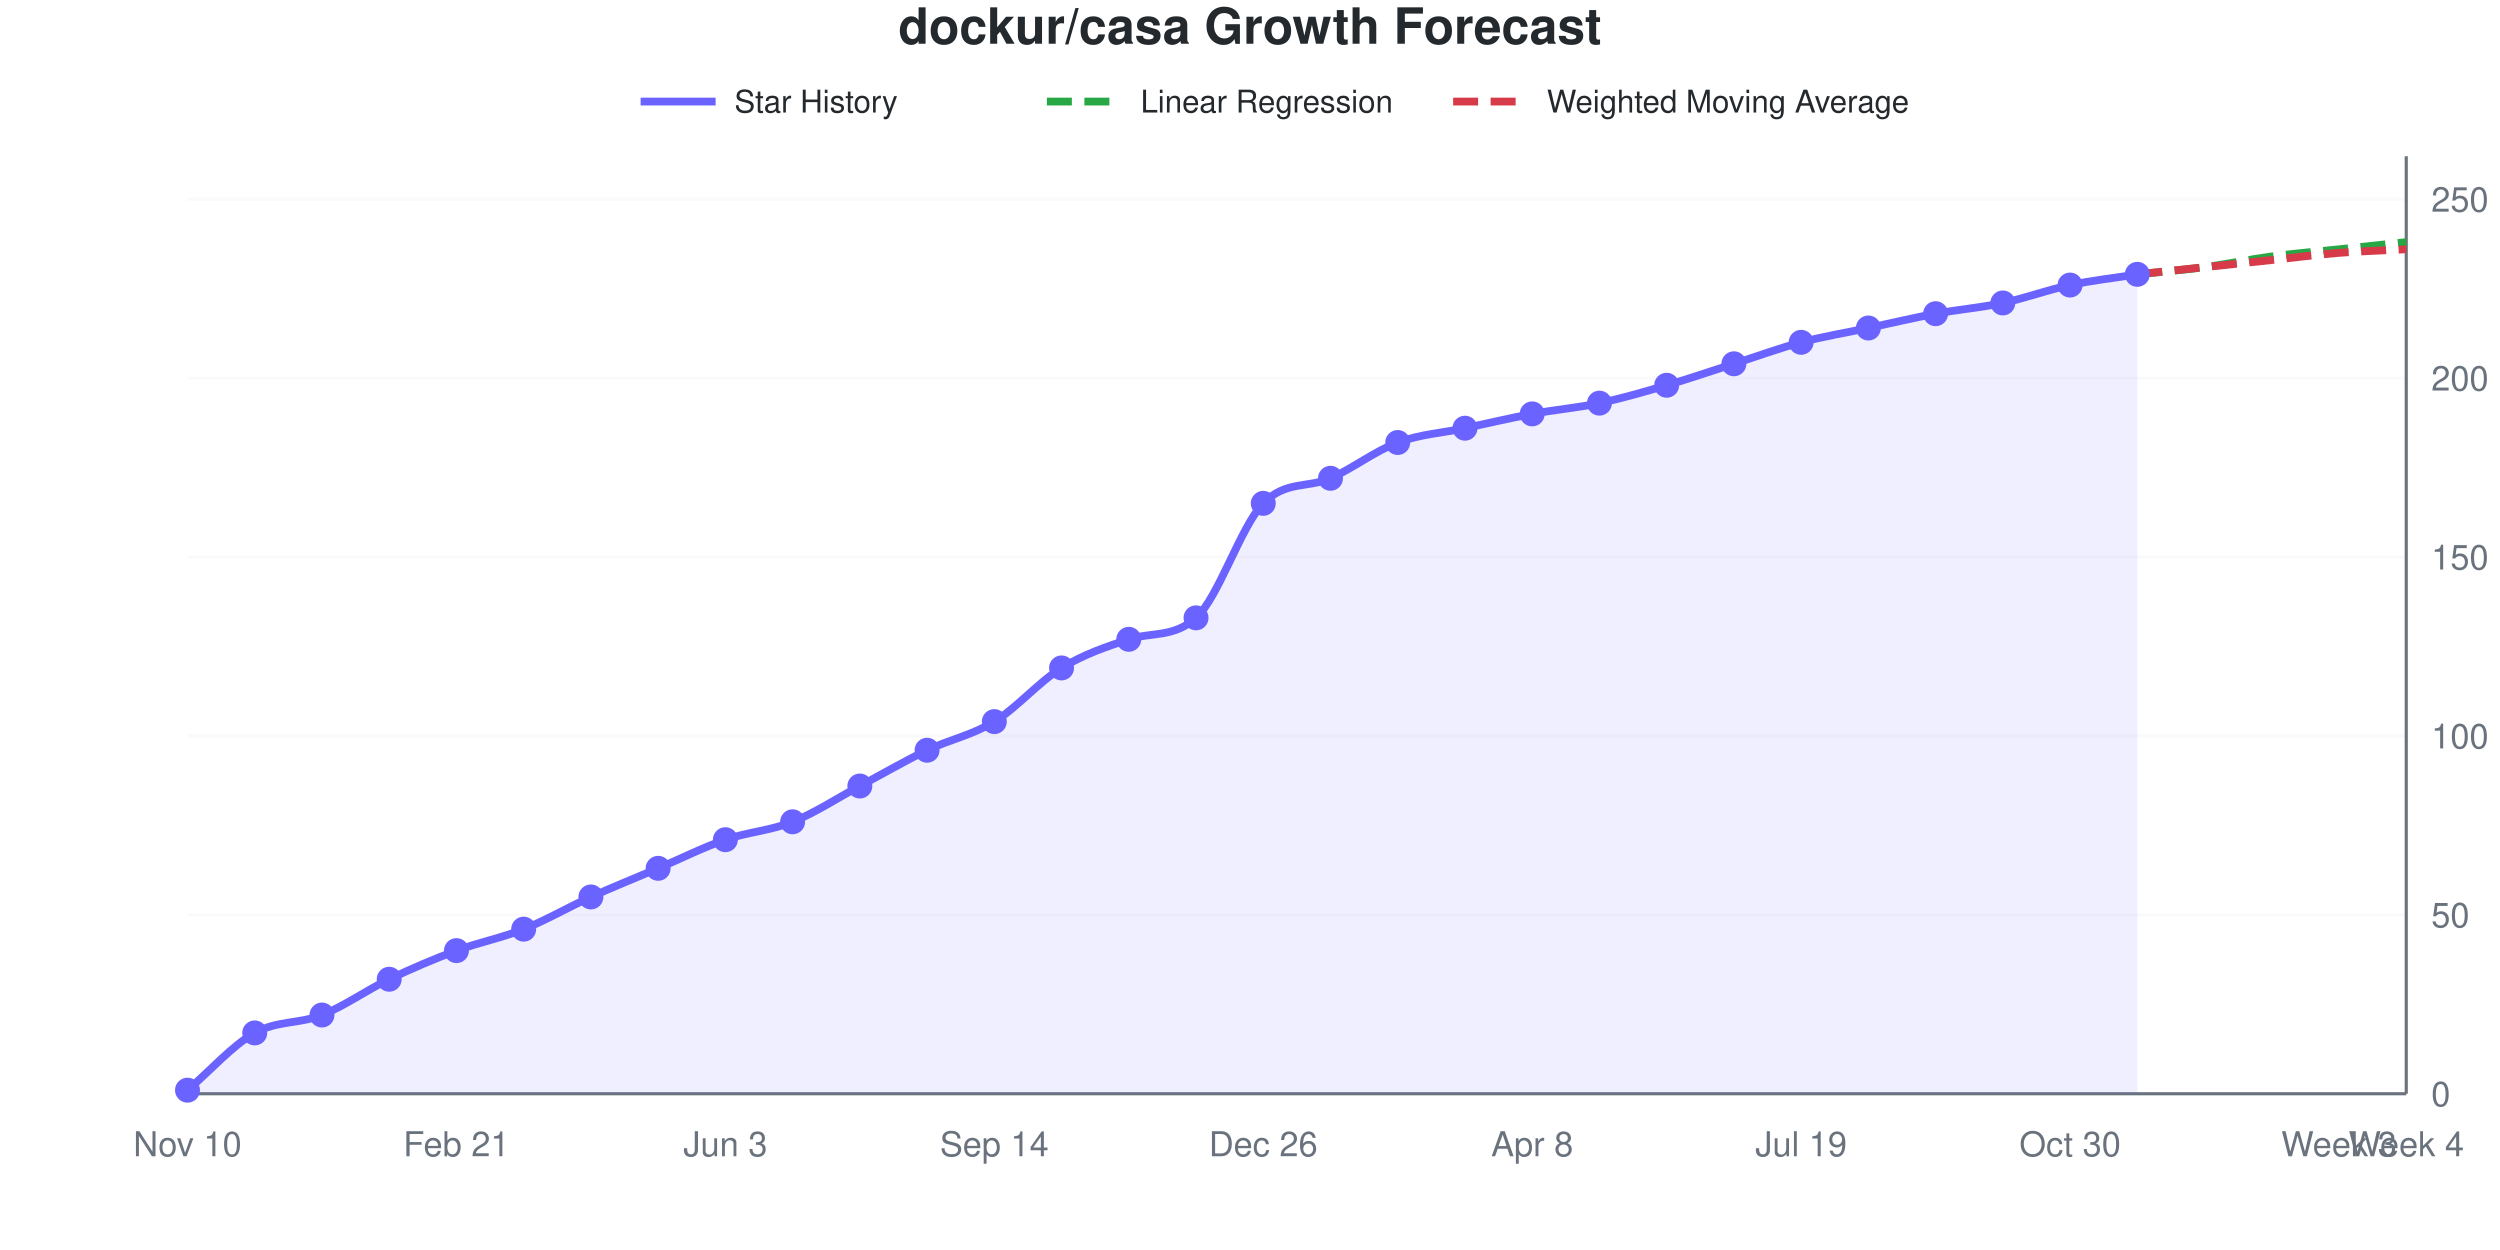
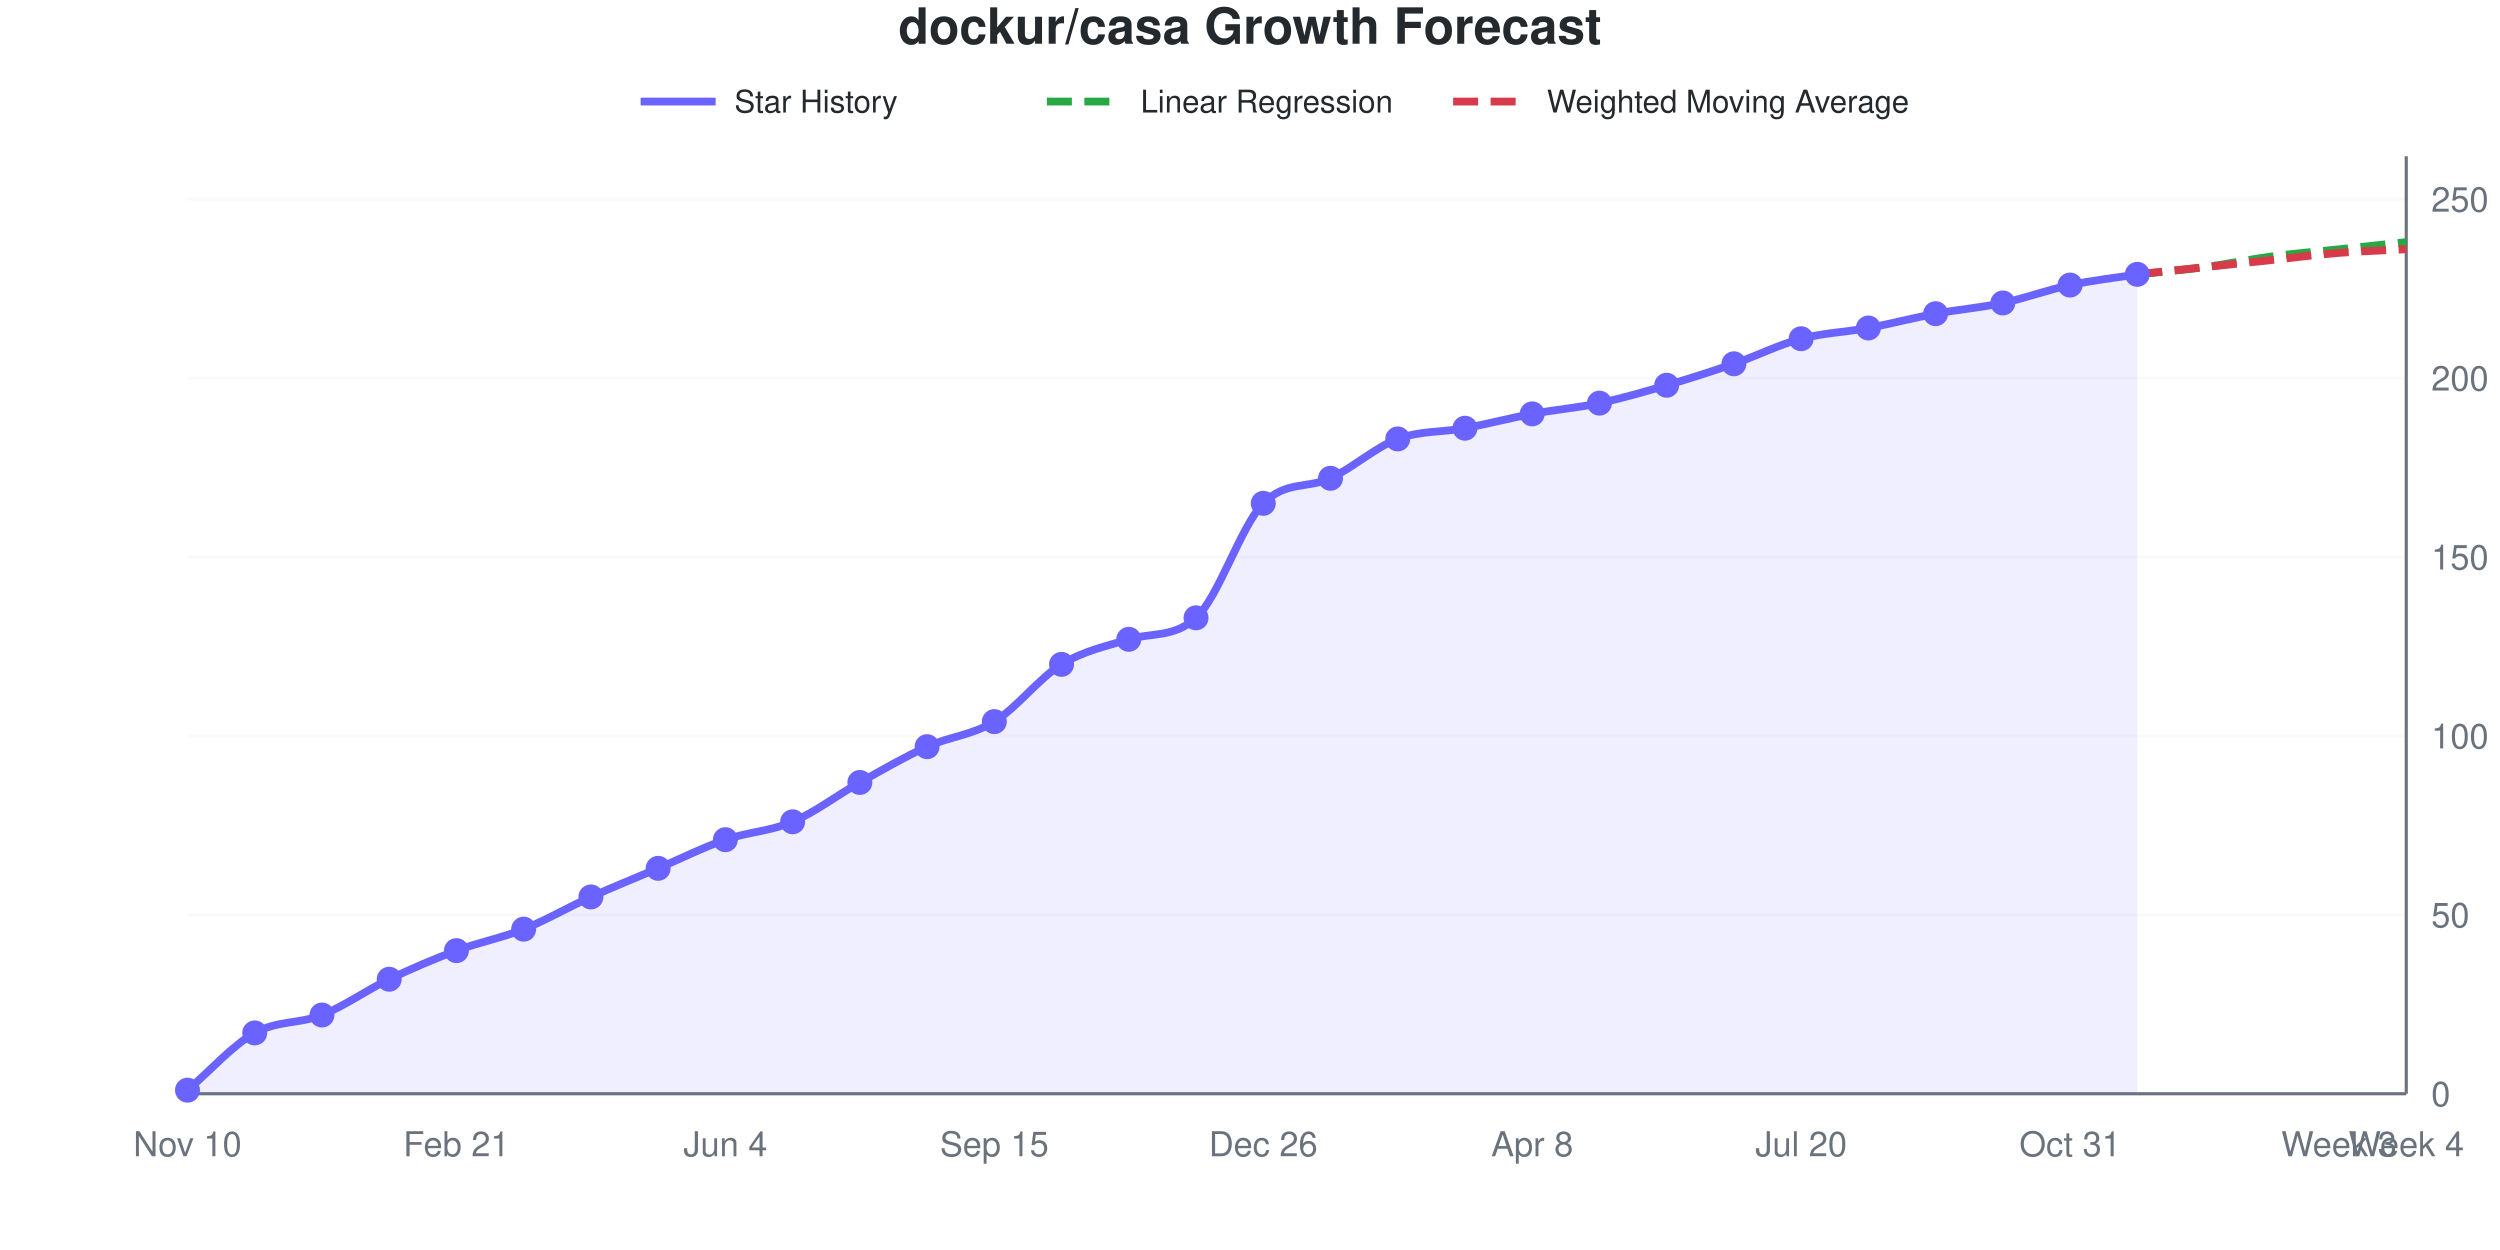
<svg xmlns="http://www.w3.org/2000/svg" viewBox="0 0 800 400" width="800" height="400" role="img">
  <style>
    @media (prefers-reduced-motion: no-preference) {
      @keyframes drawLine {
        to { stroke-dashoffset: 0; }
      }
      @keyframes fadeInPoint {
        0% { opacity: 0; }
        100% { opacity: 1; }
      }
      .data-line-0 {
-         stroke-dasharray: 1041;
-         stroke-dashoffset: 1041;
+         stroke-dasharray: 1042;
+         stroke-dashoffset: 1042;
        animation: drawLine 2s ease-out forwards;
      }
      .data-point {
        opacity: 0;
        animation: fadeInPoint 0.5s ease-out forwards;
      }
    }
    .chart-bg { fill: #fff; }
    .chart-text { fill: #24292e; }
    .chart-muted { fill: #6a737d; }
    .chart-grid { stroke: #eee; }
    .chart-axis { stroke: #6a737d; }
    @media (prefers-color-scheme: dark) {
      .chart-bg { fill: #0d1117; }
      .chart-text { fill: #e6edf3; }
      .chart-muted { fill: #8b949e; }
      .chart-grid { stroke: #21262d; }
      .chart-axis { stroke: #8b949e; }
    }
  </style>
  <rect width="800" height="400" class="chart-bg" />
  <text x="400" y="14" text-anchor="middle" class="chart-text" font-size="16" font-weight="bold" font-family="-apple-system, BlinkMacSystemFont, 'Segoe UI', Helvetica, Arial, sans-serif">dockur/casa Growth Forecast</text>
  <g class="legend">
    <line x1="205" y1="32.5" x2="229" y2="32.5" stroke="#6b63ff" stroke-width="2.5" />
    <text x="235" y="36" class="chart-text" font-size="10" font-family="-apple-system, BlinkMacSystemFont, 'Segoe UI', Helvetica, Arial, sans-serif">Star History</text>
    <line x1="335" y1="32.5" x2="359" y2="32.5" stroke="#28a745" stroke-width="2.5" stroke-dasharray="8,4" />
    <text x="365" y="36" class="chart-text" font-size="10" font-family="-apple-system, BlinkMacSystemFont, 'Segoe UI', Helvetica, Arial, sans-serif">Linear Regression</text>
    <line x1="465" y1="32.5" x2="489" y2="32.5" stroke="#d73a49" stroke-width="2.5" stroke-dasharray="8,4" />
    <text x="495" y="36" class="chart-text" font-size="10" font-family="-apple-system, BlinkMacSystemFont, 'Segoe UI', Helvetica, Arial, sans-serif">Weighted Moving Average</text>
  </g>
  <g class="grid">
    <line x1="60" y1="350" x2="770" y2="350" class="chart-grid" stroke-opacity="0.3" />
    <text x="778" y="354" text-anchor="start" class="chart-muted" font-size="11" font-family="-apple-system, BlinkMacSystemFont, 'Segoe UI', Helvetica, Arial, sans-serif">0</text>
    <line x1="60" y1="292.748" x2="770" y2="292.748" class="chart-grid" stroke-opacity="0.3" />
    <text x="778" y="296.748" text-anchor="start" class="chart-muted" font-size="11" font-family="-apple-system, BlinkMacSystemFont, 'Segoe UI', Helvetica, Arial, sans-serif">50</text>
    <line x1="60" y1="235.496" x2="770" y2="235.496" class="chart-grid" stroke-opacity="0.3" />
    <text x="778" y="239.496" text-anchor="start" class="chart-muted" font-size="11" font-family="-apple-system, BlinkMacSystemFont, 'Segoe UI', Helvetica, Arial, sans-serif">100</text>
    <line x1="60" y1="178.244" x2="770" y2="178.244" class="chart-grid" stroke-opacity="0.3" />
    <text x="778" y="182.244" text-anchor="start" class="chart-muted" font-size="11" font-family="-apple-system, BlinkMacSystemFont, 'Segoe UI', Helvetica, Arial, sans-serif">150</text>
    <line x1="60" y1="120.992" x2="770" y2="120.992" class="chart-grid" stroke-opacity="0.3" />
    <text x="778" y="124.992" text-anchor="start" class="chart-muted" font-size="11" font-family="-apple-system, BlinkMacSystemFont, 'Segoe UI', Helvetica, Arial, sans-serif">200</text>
    <line x1="60" y1="63.74" x2="770" y2="63.74" class="chart-grid" stroke-opacity="0.3" />
    <text x="778" y="67.74" text-anchor="start" class="chart-muted" font-size="11" font-family="-apple-system, BlinkMacSystemFont, 'Segoe UI', Helvetica, Arial, sans-serif">250</text>
  </g>
  <g class="milestones">
    
  </g>
  <g class="x-axis">
    <text x="60" y="370" text-anchor="middle" class="chart-muted" font-size="11" font-family="-apple-system, BlinkMacSystemFont, 'Segoe UI', Helvetica, Arial, sans-serif">Nov 10</text>
    <text x="146.061" y="370" text-anchor="middle" class="chart-muted" font-size="11" font-family="-apple-system, BlinkMacSystemFont, 'Segoe UI', Helvetica, Arial, sans-serif">Feb 21</text>
-     <text x="232.121" y="370" text-anchor="middle" class="chart-muted" font-size="11" font-family="-apple-system, BlinkMacSystemFont, 'Segoe UI', Helvetica, Arial, sans-serif">Jun 3</text>
-     <text x="318.182" y="370" text-anchor="middle" class="chart-muted" font-size="11" font-family="-apple-system, BlinkMacSystemFont, 'Segoe UI', Helvetica, Arial, sans-serif">Sep 14</text>
+     <text x="232.121" y="370" text-anchor="middle" class="chart-muted" font-size="11" font-family="-apple-system, BlinkMacSystemFont, 'Segoe UI', Helvetica, Arial, sans-serif">Jun 4</text>
+     <text x="318.182" y="370" text-anchor="middle" class="chart-muted" font-size="11" font-family="-apple-system, BlinkMacSystemFont, 'Segoe UI', Helvetica, Arial, sans-serif">Sep 15</text>
    <text x="404.242" y="370" text-anchor="middle" class="chart-muted" font-size="11" font-family="-apple-system, BlinkMacSystemFont, 'Segoe UI', Helvetica, Arial, sans-serif">Dec 26</text>
    <text x="490.303" y="370" text-anchor="middle" class="chart-muted" font-size="11" font-family="-apple-system, BlinkMacSystemFont, 'Segoe UI', Helvetica, Arial, sans-serif">Apr 8</text>
-     <text x="576.364" y="370" text-anchor="middle" class="chart-muted" font-size="11" font-family="-apple-system, BlinkMacSystemFont, 'Segoe UI', Helvetica, Arial, sans-serif">Jul 19</text>
-     <text x="662.424" y="370" text-anchor="middle" class="chart-muted" font-size="11" font-family="-apple-system, BlinkMacSystemFont, 'Segoe UI', Helvetica, Arial, sans-serif">Oct 30</text>
+     <text x="576.364" y="370" text-anchor="middle" class="chart-muted" font-size="11" font-family="-apple-system, BlinkMacSystemFont, 'Segoe UI', Helvetica, Arial, sans-serif">Jul 20</text>
+     <text x="662.424" y="370" text-anchor="middle" class="chart-muted" font-size="11" font-family="-apple-system, BlinkMacSystemFont, 'Segoe UI', Helvetica, Arial, sans-serif">Oct 31</text>
    <text x="748.485" y="370" text-anchor="middle" class="chart-muted" font-size="11" font-family="-apple-system, BlinkMacSystemFont, 'Segoe UI', Helvetica, Arial, sans-serif">Week 3</text>
    <text x="770" y="370" text-anchor="middle" class="chart-muted" font-size="11" font-family="-apple-system, BlinkMacSystemFont, 'Segoe UI', Helvetica, Arial, sans-serif">Week 4</text>
  </g>
  <line x1="770" y1="50" x2="770" y2="350" class="chart-axis" stroke-width="1" />
  <line x1="60" y1="350" x2="770" y2="350" class="chart-axis" stroke-width="1" />
-   <path d="M60,350 L60,348.855 C67.172,342.748 74.343,334.542 81.515,330.534 C88.687,326.527 95.859,327.672 103.03,324.809 C110.202,321.947 117.374,316.794 124.545,313.359 C131.717,309.924 138.889,306.87 146.061,304.198 C153.232,301.527 160.404,300.191 167.576,297.328 C174.747,294.466 181.919,290.267 189.091,287.023 C196.263,283.779 203.434,280.916 210.606,277.863 C217.778,274.809 224.949,271.183 232.121,268.702 C239.293,266.221 246.465,265.84 253.636,262.977 C260.808,260.115 267.98,255.344 275.152,251.527 C282.323,247.71 289.495,243.511 296.667,240.076 C303.838,236.641 311.01,235.305 318.182,230.916 C325.354,226.527 332.525,218.13 339.697,213.74 C346.869,209.351 354.04,206.955 361.212,204.58 C368.384,202.205 375.556,204.157 382.727,197.71 C389.899,191.263 397.071,168.416 404.242,161.069 C411.414,153.721 418.586,156.256 425.758,153.053 C432.929,149.851 440.101,144.275 447.273,141.603 C454.444,138.931 461.616,138.55 468.788,137.023 C475.96,135.496 483.131,133.779 490.303,132.443 C497.475,131.107 504.646,130.534 511.818,129.008 C518.99,127.481 526.162,125.382 533.333,123.282 C540.505,121.183 547.677,118.702 554.848,116.412 C562.02,114.122 569.192,111.45 576.364,109.542 C583.535,107.634 590.707,106.489 597.879,104.962 C605.051,103.435 612.222,101.718 619.394,100.382 C626.566,99.046 633.737,98.473 640.909,96.947 C648.081,95.42 655.253,92.748 662.424,91.221 C669.596,89.695 676.768,88.931 683.939,87.786 L683.939,350 L60,350 Z" fill="#6b63ff" fill-opacity="0.1" />
-   <path d="M60,350 L60,348.855 C67.172,342.748 74.343,334.542 81.515,330.534 C88.687,326.527 95.859,327.672 103.03,324.809 C110.202,321.947 117.374,316.794 124.545,313.359 C131.717,309.924 138.889,306.87 146.061,304.198 C153.232,301.527 160.404,300.191 167.576,297.328 C174.747,294.466 181.919,290.267 189.091,287.023 C196.263,283.779 203.434,280.916 210.606,277.863 C217.778,274.809 224.949,271.183 232.121,268.702 C239.293,266.221 246.465,265.84 253.636,262.977 C260.808,260.115 267.98,255.344 275.152,251.527 C282.323,247.71 289.495,243.511 296.667,240.076 C303.838,236.641 311.01,235.305 318.182,230.916 C325.354,226.527 332.525,218.13 339.697,213.74 C346.869,209.351 354.04,206.955 361.212,204.58 C368.384,202.205 375.556,204.157 382.727,197.71 C389.899,191.263 397.071,168.416 404.242,161.069 C411.414,153.721 418.586,156.256 425.758,153.053 C432.929,149.851 440.101,144.275 447.273,141.603 C454.444,138.931 461.616,138.55 468.788,137.023 C475.96,135.496 483.131,133.779 490.303,132.443 C497.475,131.107 504.646,130.534 511.818,129.008 C518.99,127.481 526.162,125.382 533.333,123.282 C540.505,121.183 547.677,118.702 554.848,116.412 C562.02,114.122 569.192,111.45 576.364,109.542 C583.535,107.634 590.707,106.489 597.879,104.962 C605.051,103.435 612.222,101.718 619.394,100.382 C626.566,99.046 633.737,98.473 640.909,96.947 C648.081,95.42 655.253,92.748 662.424,91.221 C669.596,89.695 676.768,88.931 683.939,87.786" fill="none" stroke="#6b63ff" stroke-width="2.5" class="data-line-0" />
+   <path d="M60,350 L60,348.855 C67.172,342.748 74.343,334.542 81.515,330.534 C88.687,326.527 95.859,327.672 103.03,324.809 C110.202,321.947 117.374,316.794 124.545,313.359 C131.717,309.924 138.889,306.87 146.061,304.198 C153.232,301.527 160.404,300.191 167.576,297.328 C174.747,294.466 181.919,290.267 189.091,287.023 C196.263,283.779 203.434,280.916 210.606,277.863 C217.778,274.809 224.949,271.183 232.121,268.702 C239.293,266.221 246.465,266.031 253.636,262.977 C260.808,259.924 267.98,254.389 275.152,250.382 C282.323,246.374 289.495,242.176 296.667,238.931 C303.838,235.687 311.01,235.305 318.182,230.916 C325.354,226.527 332.525,216.985 339.697,212.595 C346.869,208.206 354.04,206.804 361.212,204.58 C368.384,202.356 375.556,204.21 382.727,197.71 C389.899,191.21 397.071,168.346 404.242,161.069 C411.414,153.791 418.586,156.412 425.758,153.053 C432.929,149.695 440.101,143.13 447.273,140.458 C454.444,137.786 461.616,138.359 468.788,137.023 C475.96,135.687 483.131,133.779 490.303,132.443 C497.475,131.107 504.646,130.534 511.818,129.008 C518.99,127.481 526.162,125.382 533.333,123.282 C540.505,121.183 547.677,118.893 554.848,116.412 C562.02,113.931 569.192,110.305 576.364,108.397 C583.535,106.489 590.707,106.298 597.879,104.962 C605.051,103.626 612.222,101.718 619.394,100.382 C626.566,99.046 633.737,98.473 640.909,96.947 C648.081,95.42 655.253,92.748 662.424,91.221 C669.596,89.695 676.768,88.931 683.939,87.786 L683.939,350 L60,350 Z" fill="#6b63ff" fill-opacity="0.1" />
+   <path d="M60,350 L60,348.855 C67.172,342.748 74.343,334.542 81.515,330.534 C88.687,326.527 95.859,327.672 103.03,324.809 C110.202,321.947 117.374,316.794 124.545,313.359 C131.717,309.924 138.889,306.87 146.061,304.198 C153.232,301.527 160.404,300.191 167.576,297.328 C174.747,294.466 181.919,290.267 189.091,287.023 C196.263,283.779 203.434,280.916 210.606,277.863 C217.778,274.809 224.949,271.183 232.121,268.702 C239.293,266.221 246.465,266.031 253.636,262.977 C260.808,259.924 267.98,254.389 275.152,250.382 C282.323,246.374 289.495,242.176 296.667,238.931 C303.838,235.687 311.01,235.305 318.182,230.916 C325.354,226.527 332.525,216.985 339.697,212.595 C346.869,208.206 354.04,206.804 361.212,204.58 C368.384,202.356 375.556,204.21 382.727,197.71 C389.899,191.21 397.071,168.346 404.242,161.069 C411.414,153.791 418.586,156.412 425.758,153.053 C432.929,149.695 440.101,143.13 447.273,140.458 C454.444,137.786 461.616,138.359 468.788,137.023 C475.96,135.687 483.131,133.779 490.303,132.443 C497.475,131.107 504.646,130.534 511.818,129.008 C518.99,127.481 526.162,125.382 533.333,123.282 C540.505,121.183 547.677,118.893 554.848,116.412 C562.02,113.931 569.192,110.305 576.364,108.397 C583.535,106.489 590.707,106.298 597.879,104.962 C605.051,103.626 612.222,101.718 619.394,100.382 C626.566,99.046 633.737,98.473 640.909,96.947 C648.081,95.42 655.253,92.748 662.424,91.221 C669.596,89.695 676.768,88.931 683.939,87.786" fill="none" stroke="#6b63ff" stroke-width="2.5" class="data-line-0" />
  <path d="M683.939,87.786 C691.111,87.023 698.283,86.45 705.455,85.496 C712.626,84.542 719.798,83.015 726.97,82.061 C734.141,81.107 741.313,80.534 748.485,79.771 C755.657,79.008 762.828,78.244 770,77.481" fill="none" stroke="#28a745" stroke-width="2.5" stroke-dasharray="8,4" />
  <path d="M683.939,87.786 C691.111,87.023 698.283,86.26 705.455,85.496 C712.626,84.733 719.798,83.969 726.97,83.206 C734.141,82.443 741.313,81.489 748.485,80.916 C755.657,80.344 762.828,80.153 770,79.771" fill="none" stroke="#d73a49" stroke-width="2.5" stroke-dasharray="8,4" />
  <g class="points">
    <circle cx="60" cy="348.855" r="4" fill="#6b63ff" class="data-point" style="animation-delay: 1.50s" />
    <circle cx="81.515" cy="330.534" r="4" fill="#6b63ff" class="data-point" style="animation-delay: 1.55s" />
    <circle cx="103.03" cy="324.809" r="4" fill="#6b63ff" class="data-point" style="animation-delay: 1.60s" />
    <circle cx="124.545" cy="313.359" r="4" fill="#6b63ff" class="data-point" style="animation-delay: 1.65s" />
    <circle cx="146.061" cy="304.198" r="4" fill="#6b63ff" class="data-point" style="animation-delay: 1.70s" />
    <circle cx="167.576" cy="297.328" r="4" fill="#6b63ff" class="data-point" style="animation-delay: 1.75s" />
    <circle cx="189.091" cy="287.023" r="4" fill="#6b63ff" class="data-point" style="animation-delay: 1.80s" />
    <circle cx="210.606" cy="277.863" r="4" fill="#6b63ff" class="data-point" style="animation-delay: 1.85s" />
    <circle cx="232.121" cy="268.702" r="4" fill="#6b63ff" class="data-point" style="animation-delay: 1.90s" />
    <circle cx="253.636" cy="262.977" r="4" fill="#6b63ff" class="data-point" style="animation-delay: 1.95s" />
-     <circle cx="275.152" cy="251.527" r="4" fill="#6b63ff" class="data-point" style="animation-delay: 2.00s" />
-     <circle cx="296.667" cy="240.076" r="4" fill="#6b63ff" class="data-point" style="animation-delay: 2.05s" />
+     <circle cx="275.152" cy="250.382" r="4" fill="#6b63ff" class="data-point" style="animation-delay: 2.00s" />
+     <circle cx="296.667" cy="238.931" r="4" fill="#6b63ff" class="data-point" style="animation-delay: 2.05s" />
    <circle cx="318.182" cy="230.916" r="4" fill="#6b63ff" class="data-point" style="animation-delay: 2.10s" />
-     <circle cx="339.697" cy="213.74" r="4" fill="#6b63ff" class="data-point" style="animation-delay: 2.15s" />
+     <circle cx="339.697" cy="212.595" r="4" fill="#6b63ff" class="data-point" style="animation-delay: 2.15s" />
    <circle cx="361.212" cy="204.58" r="4" fill="#6b63ff" class="data-point" style="animation-delay: 2.20s" />
    <circle cx="382.727" cy="197.71" r="4" fill="#6b63ff" class="data-point" style="animation-delay: 2.25s" />
    <circle cx="404.242" cy="161.069" r="4" fill="#6b63ff" class="data-point" style="animation-delay: 2.30s" />
    <circle cx="425.758" cy="153.053" r="4" fill="#6b63ff" class="data-point" style="animation-delay: 2.35s" />
-     <circle cx="447.273" cy="141.603" r="4" fill="#6b63ff" class="data-point" style="animation-delay: 2.40s" />
+     <circle cx="447.273" cy="140.458" r="4" fill="#6b63ff" class="data-point" style="animation-delay: 2.40s" />
    <circle cx="468.788" cy="137.023" r="4" fill="#6b63ff" class="data-point" style="animation-delay: 2.45s" />
    <circle cx="490.303" cy="132.443" r="4" fill="#6b63ff" class="data-point" style="animation-delay: 2.50s" />
    <circle cx="511.818" cy="129.008" r="4" fill="#6b63ff" class="data-point" style="animation-delay: 2.55s" />
    <circle cx="533.333" cy="123.282" r="4" fill="#6b63ff" class="data-point" style="animation-delay: 2.60s" />
    <circle cx="554.848" cy="116.412" r="4" fill="#6b63ff" class="data-point" style="animation-delay: 2.65s" />
-     <circle cx="576.364" cy="109.542" r="4" fill="#6b63ff" class="data-point" style="animation-delay: 2.70s" />
+     <circle cx="576.364" cy="108.397" r="4" fill="#6b63ff" class="data-point" style="animation-delay: 2.70s" />
    <circle cx="597.879" cy="104.962" r="4" fill="#6b63ff" class="data-point" style="animation-delay: 2.75s" />
    <circle cx="619.394" cy="100.382" r="4" fill="#6b63ff" class="data-point" style="animation-delay: 2.80s" />
    <circle cx="640.909" cy="96.947" r="4" fill="#6b63ff" class="data-point" style="animation-delay: 2.85s" />
    <circle cx="662.424" cy="91.221" r="4" fill="#6b63ff" class="data-point" style="animation-delay: 2.90s" />
    <circle cx="683.939" cy="87.786" r="4" fill="#6b63ff" class="data-point" style="animation-delay: 2.95s" />
  </g>
</svg>
